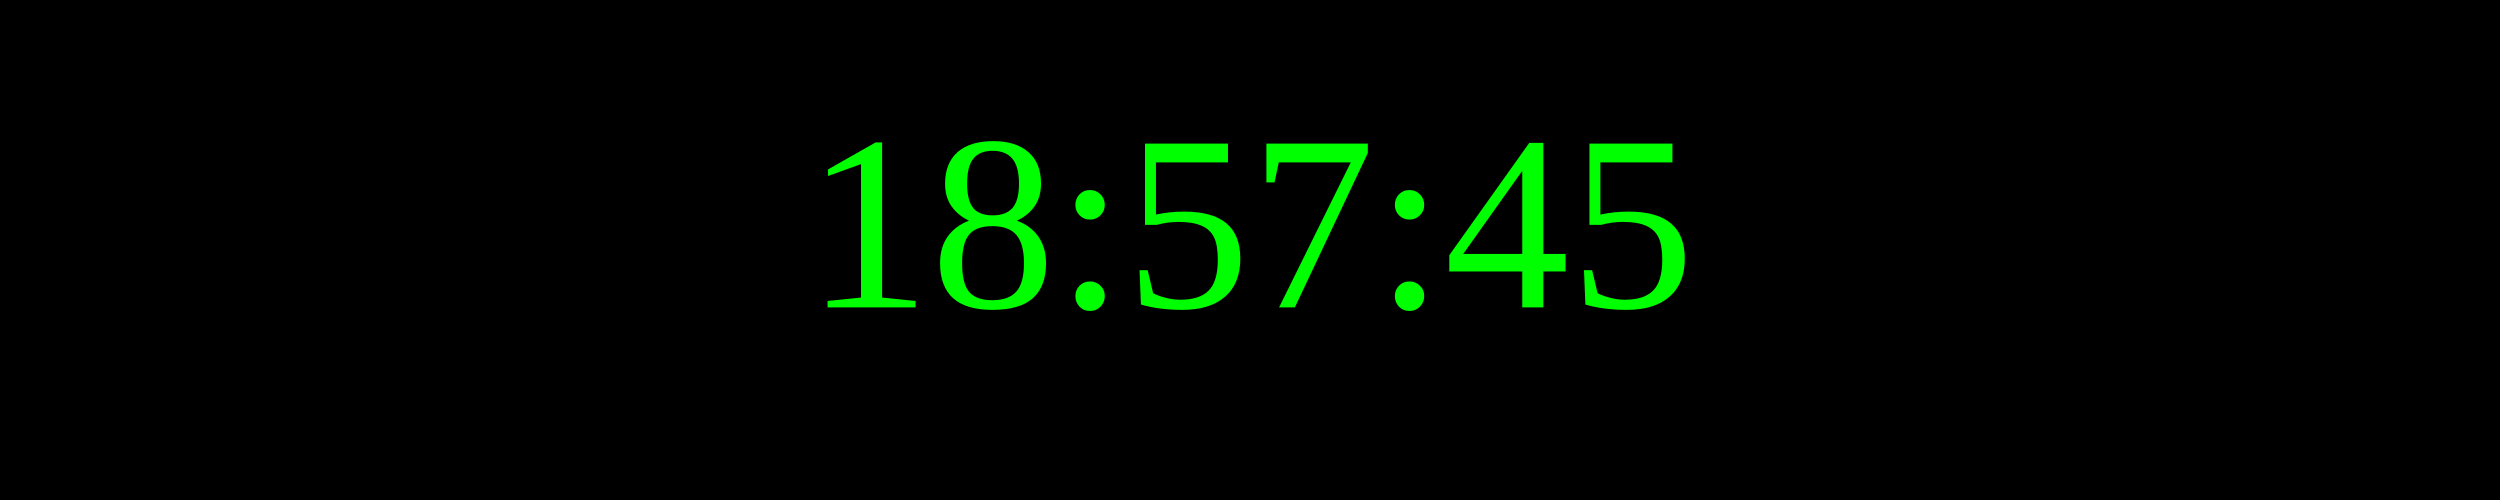
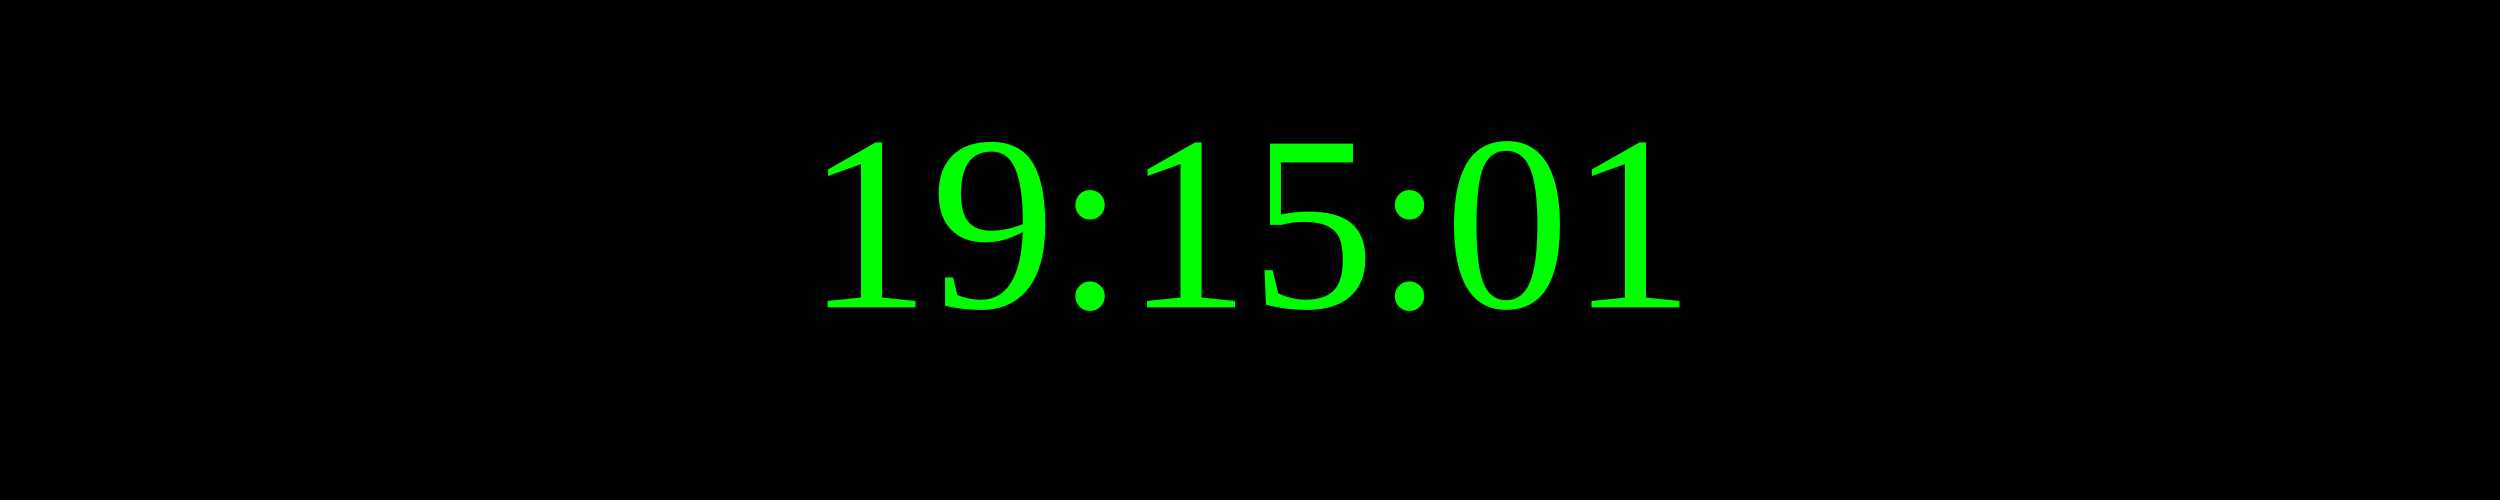
<svg xmlns="http://www.w3.org/2000/svg" width="250" height="50">
  <rect width="100%" height="100%" fill="black" />
  <text x="50%" y="50%" font-size="25" fill="lime" text-anchor="middle" dominant-baseline="middle">
- 18:57:45
+ 19:15:01
</text>
</svg>
